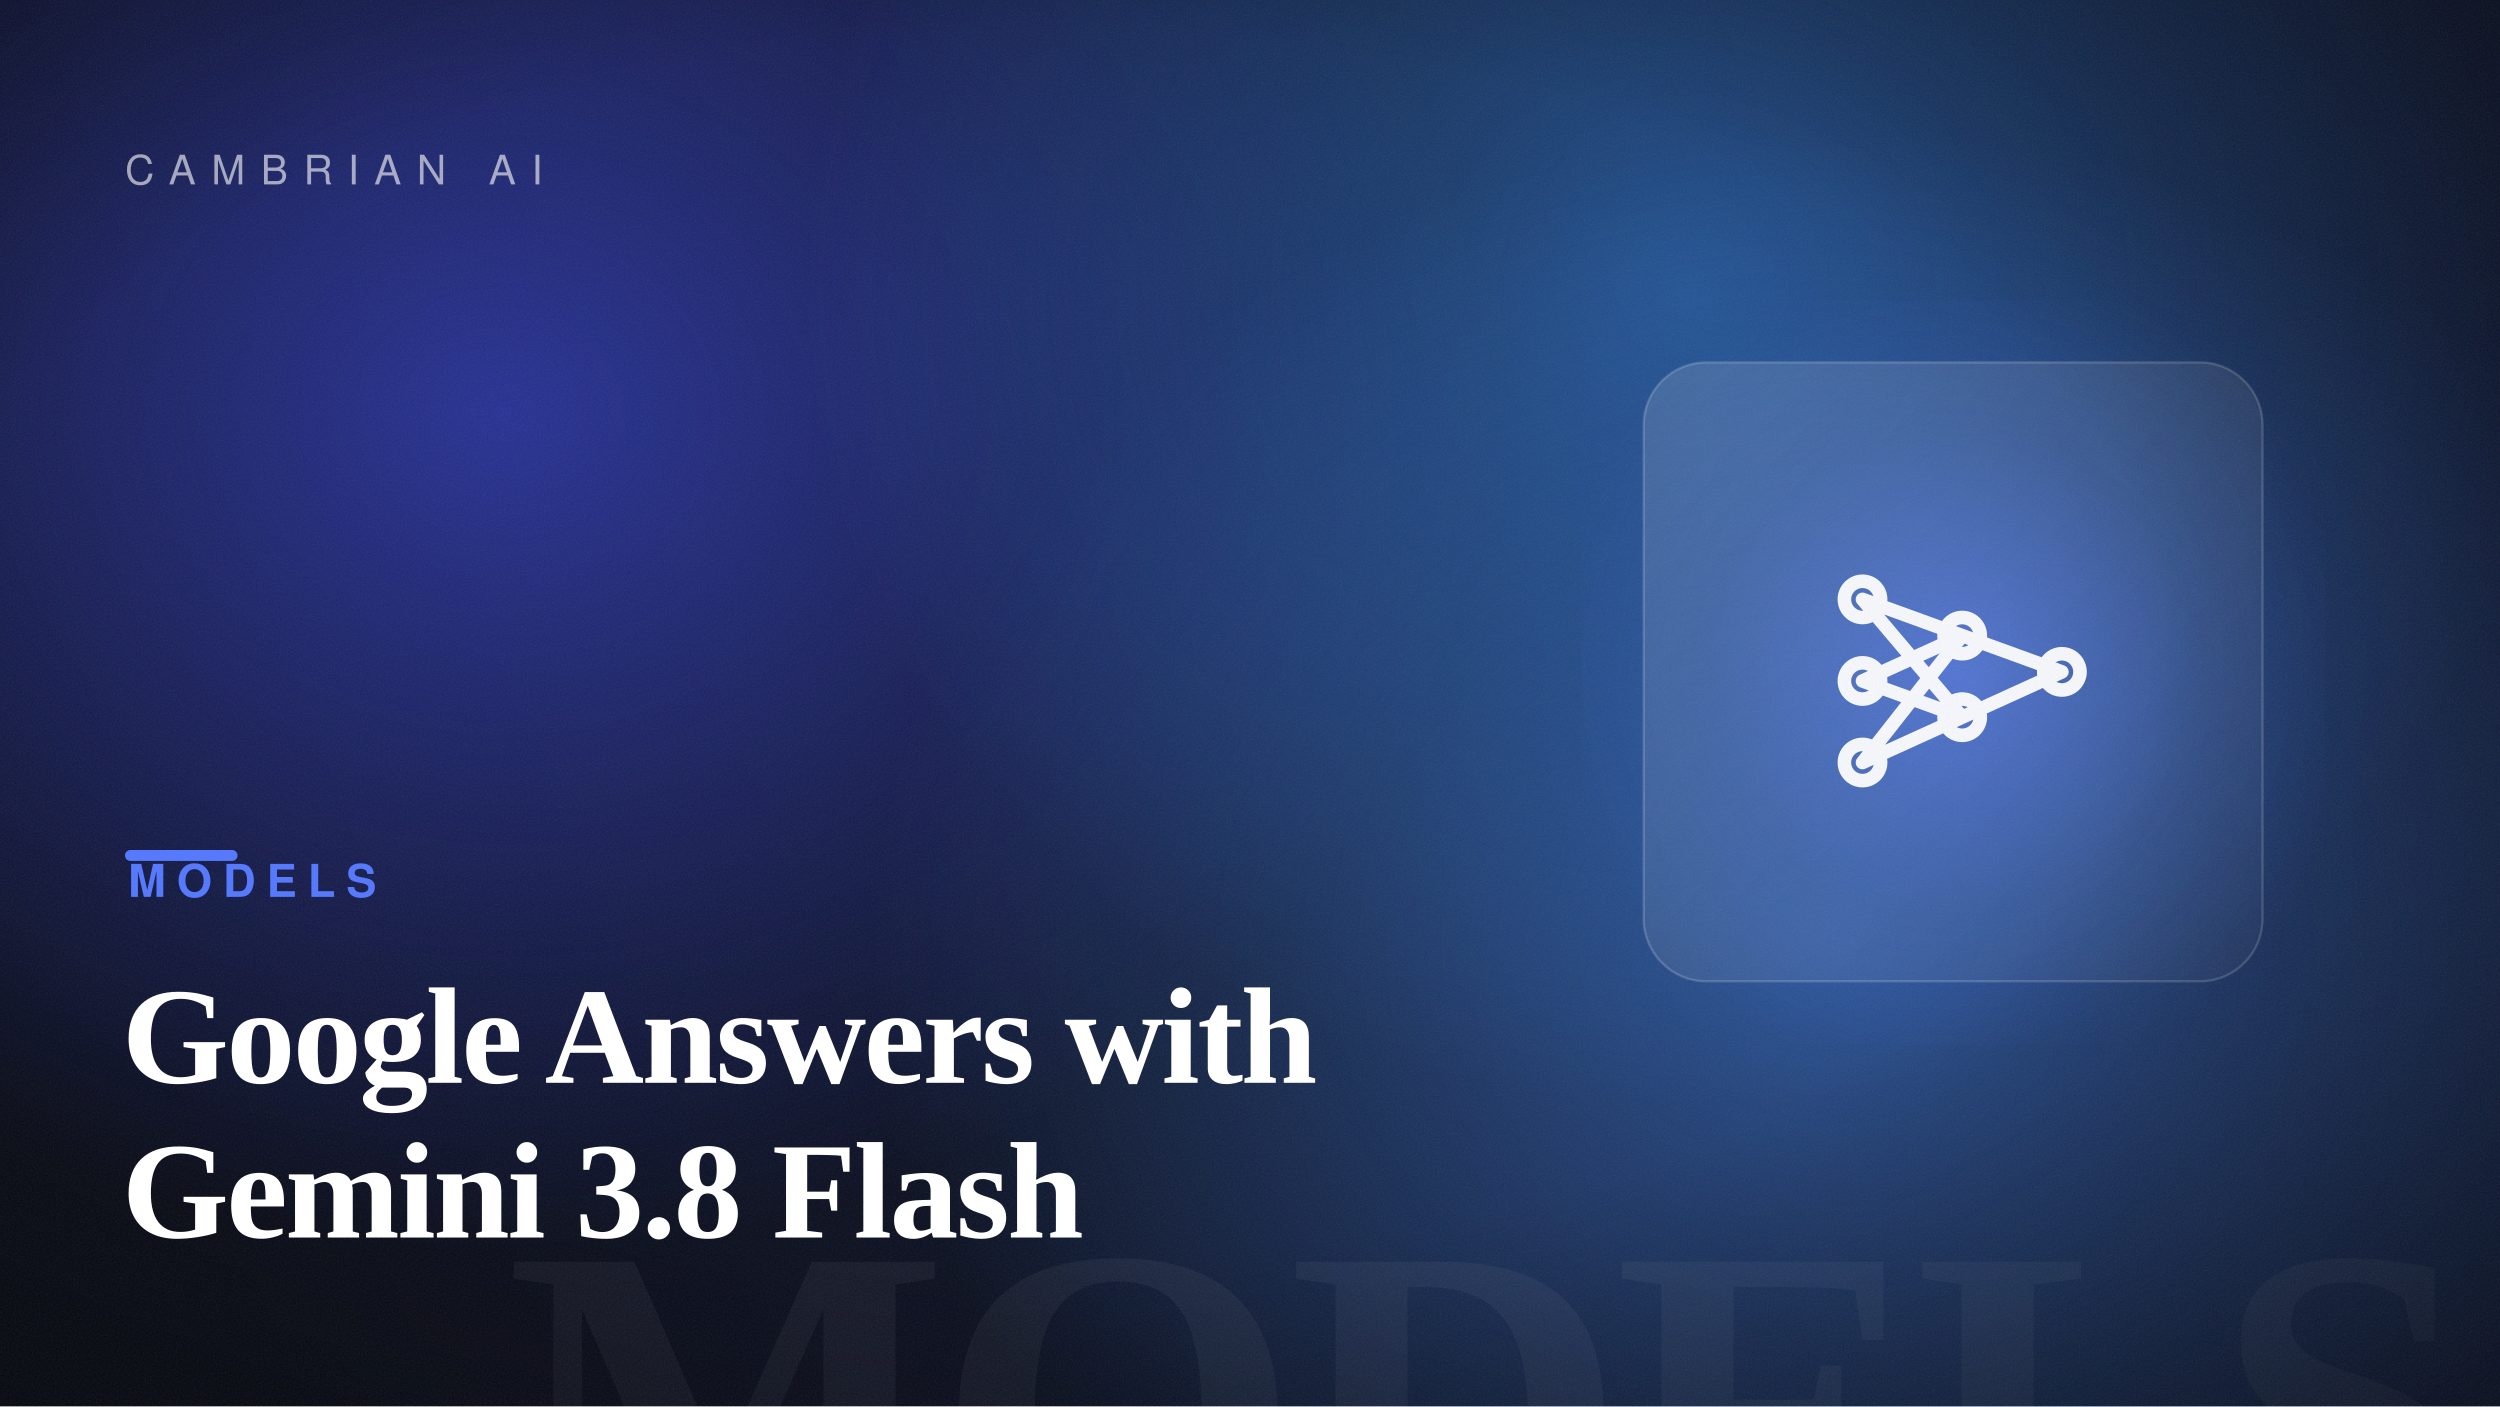
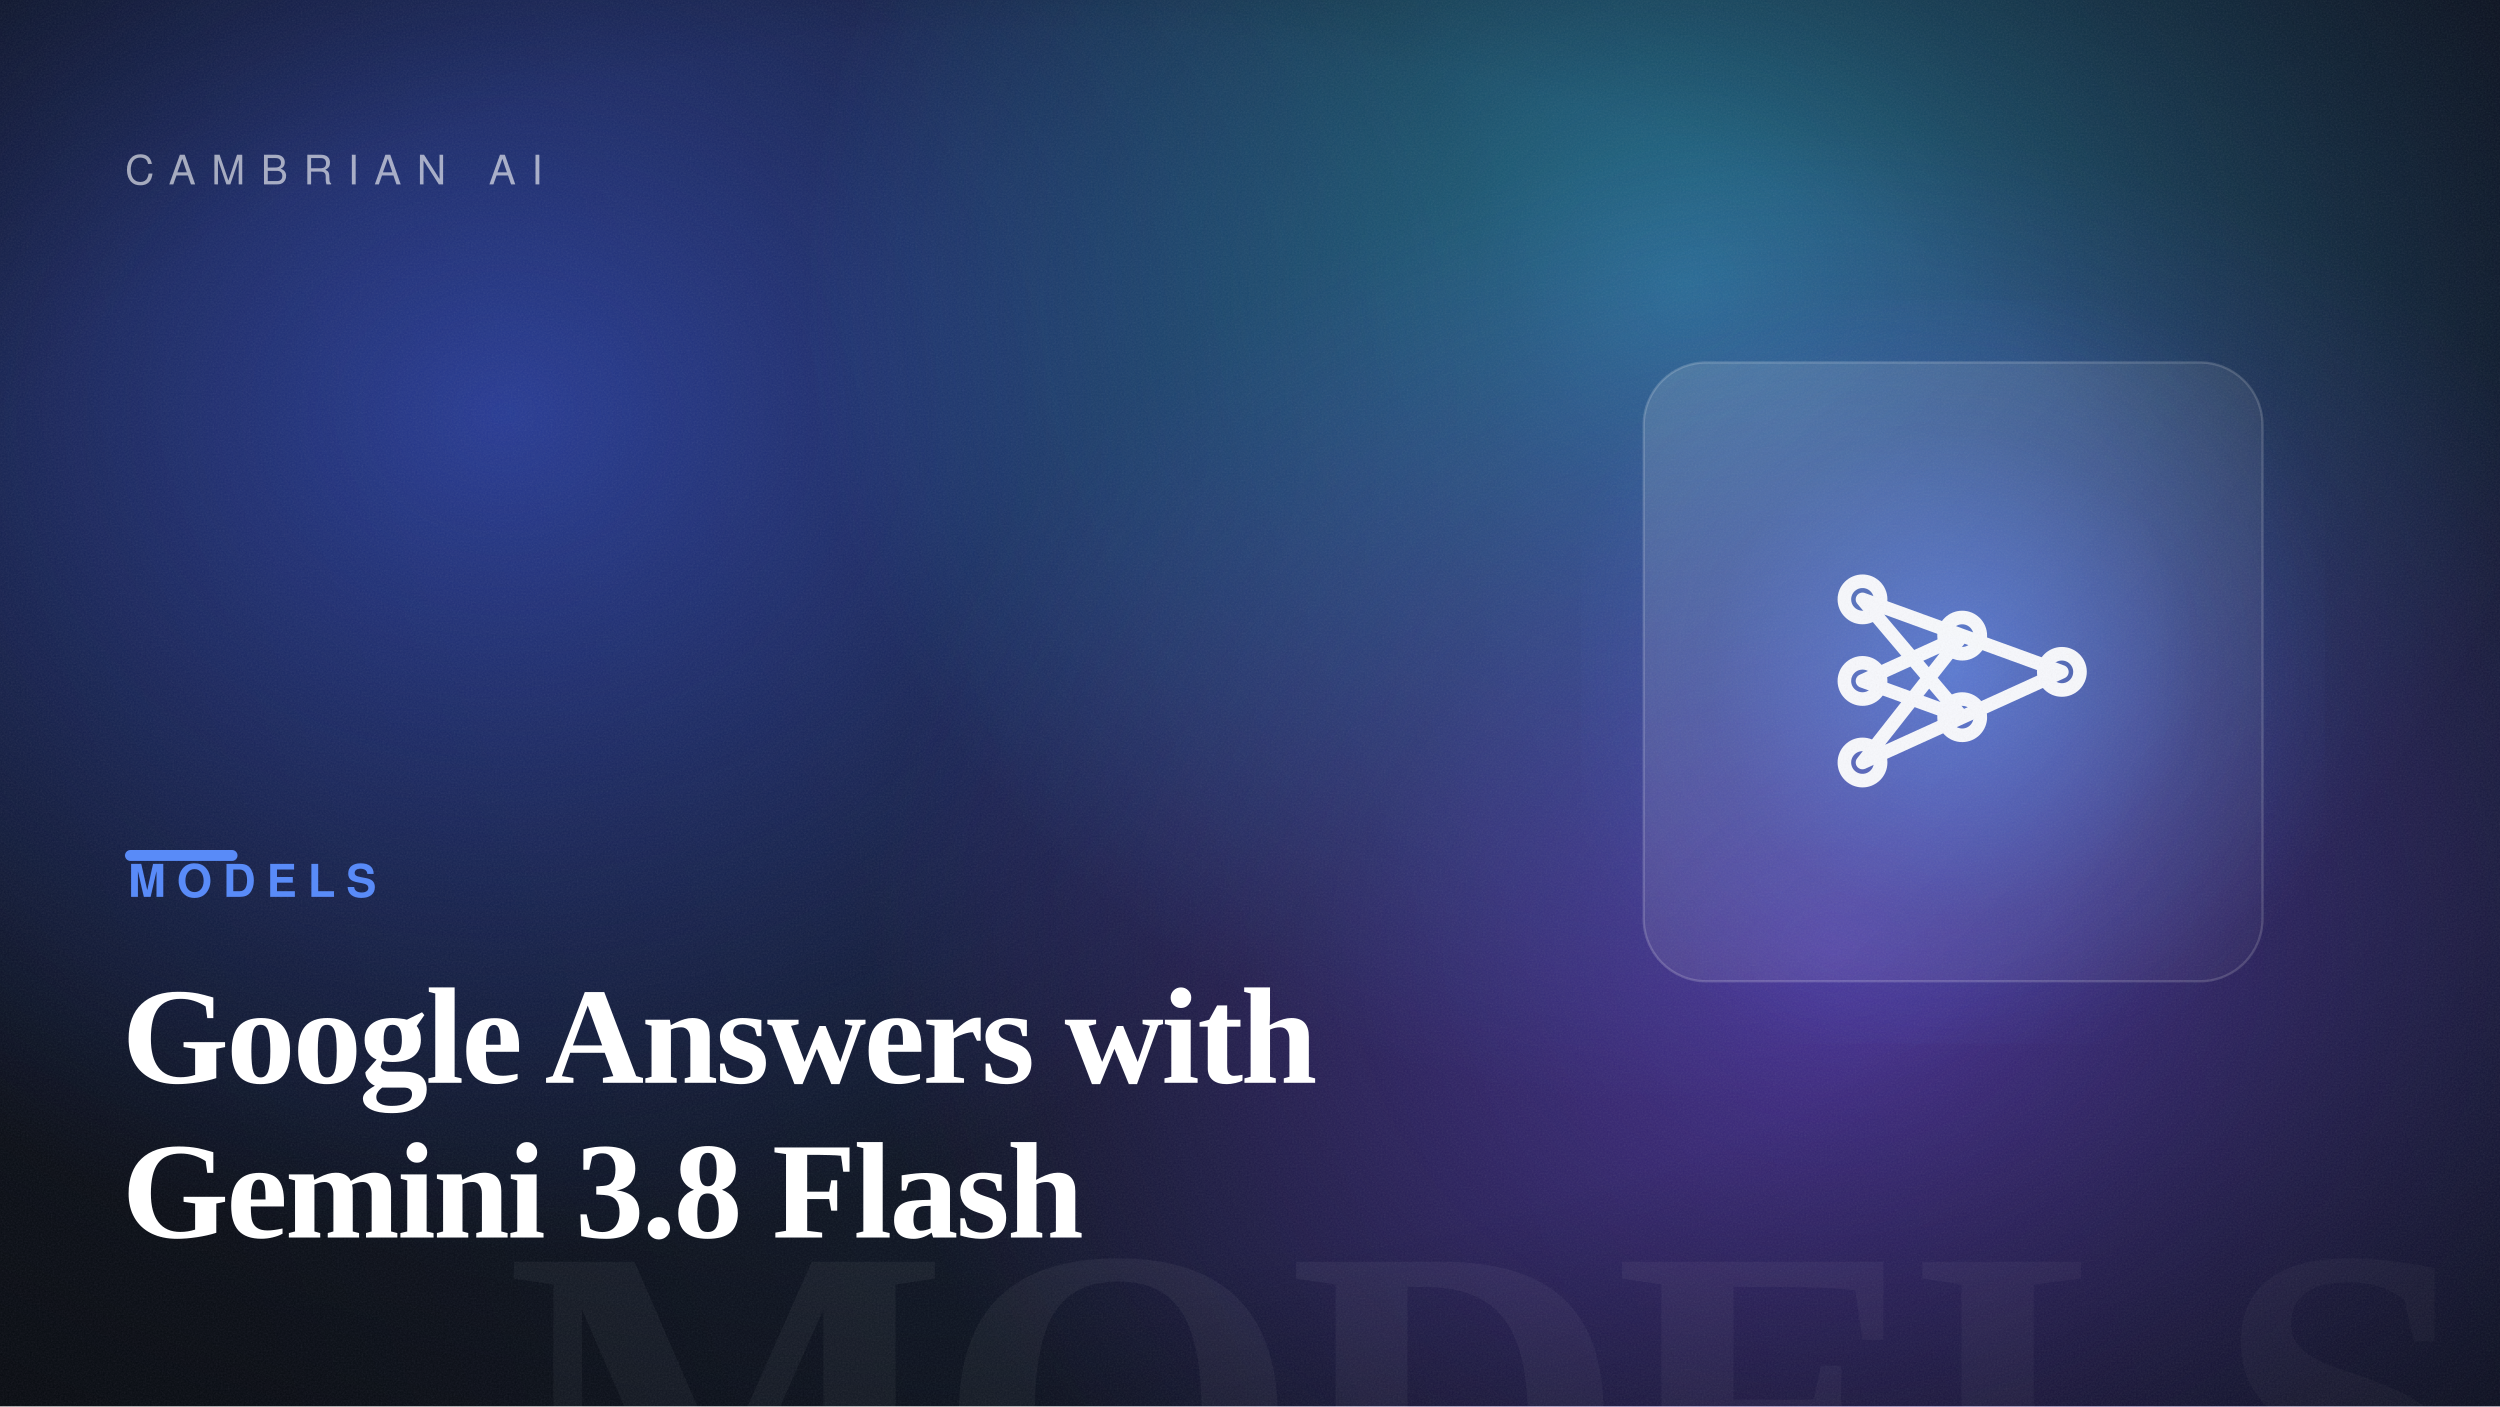
<svg xmlns="http://www.w3.org/2000/svg" width="1600" height="900" viewBox="0 0 1600 900" role="img" aria-label="Google Answers with Gemini 3.8 Flash">
  <defs>
    <linearGradient id="bg" gradientTransform="rotate(-13 0.5 0.5)">
-       <stop offset="0" stop-color="hsl(227, 48%, 6%)" />
-       <stop offset="1" stop-color="hsl(227, 54%, 13%)" />
+       <stop offset="0" stop-color="hsl(221, 42%, 7%)" />
+       <stop offset="1" stop-color="hsl(221, 50%, 14%)" />
    </linearGradient>
    <radialGradient id="b1">
-       <stop offset="0" stop-color="hsl(235, 88%, 60%)" stop-opacity="0.55" />
-       <stop offset="100%" stop-color="hsl(235, 88%, 60%)" stop-opacity="0" />
+       <stop offset="0" stop-color="hsl(230, 88%, 60%)" stop-opacity="0.55" />
+       <stop offset="100%" stop-color="hsl(230, 88%, 60%)" stop-opacity="0" />
    </radialGradient>
    <radialGradient id="b2">
-       <stop offset="0" stop-color="hsl(212, 82%, 56%)" stop-opacity="0.5" />
-       <stop offset="100%" stop-color="hsl(212, 82%, 56%)" stop-opacity="0" />
+       <stop offset="0" stop-color="hsl(193, 82%, 56%)" stop-opacity="0.5" />
+       <stop offset="100%" stop-color="hsl(193, 82%, 56%)" stop-opacity="0" />
    </radialGradient>
    <radialGradient id="b3">
-       <stop offset="0" stop-color="hsl(216, 92%, 62%)" stop-opacity="0.5" />
-       <stop offset="100%" stop-color="hsl(216, 92%, 62%)" stop-opacity="0" />
+       <stop offset="0" stop-color="hsl(260, 92%, 62%)" stop-opacity="0.5" />
+       <stop offset="100%" stop-color="hsl(260, 92%, 62%)" stop-opacity="0" />
    </radialGradient>
    <radialGradient id="cardGlow" cx="50%" cy="50%" r="55%">
-       <stop offset="0" stop-color="hsl(227, 95%, 66%)" stop-opacity="0.6" />
-       <stop offset="60%" stop-color="hsl(227, 95%, 66%)" stop-opacity="0.12" />
-       <stop offset="100%" stop-color="hsl(227, 95%, 66%)" stop-opacity="0" />
+       <stop offset="0" stop-color="hsl(221, 92%, 66%)" stop-opacity="0.6" />
+       <stop offset="60%" stop-color="hsl(221, 92%, 66%)" stop-opacity="0.12" />
+       <stop offset="100%" stop-color="hsl(221, 92%, 66%)" stop-opacity="0" />
    </radialGradient>
    <radialGradient id="vignette" cx="42%" cy="46%" r="80%">
      <stop offset="55%" stop-color="#000" stop-opacity="0" />
      <stop offset="100%" stop-color="#000" stop-opacity="0.5" />
    </radialGradient>
    <linearGradient id="glass" x1="0" y1="0" x2="1" y2="1">
      <stop offset="0" stop-color="#ffffff" stop-opacity="0.14" />
      <stop offset="1" stop-color="#ffffff" stop-opacity="0.03" />
    </linearGradient>
    <filter id="grain">
      <feTurbulence type="fractalNoise" baseFrequency="0.9" numOctaves="2" stitchTiles="stitch" result="n" />
      <feColorMatrix in="n" type="saturate" values="0" />
    </filter>
  </defs>
  <rect width="1600" height="900" fill="url(#bg)" />
  <ellipse cx="321" cy="264" rx="640" ry="540" fill="url(#b1)" />
  <ellipse cx="1078" cy="185" rx="560" ry="520" fill="url(#b2)" />
  <ellipse cx="1174" cy="607" rx="620" ry="520" fill="url(#b3)" />
  <text x="1584" y="1004" text-anchor="end" font-family="Georgia, 'Times New Roman', serif" font-size="300" font-weight="700" letter-spacing="-8" fill="#ffffff" opacity="0.05">MODELS</text>
  <rect x="1012" y="192" width="476" height="476" fill="url(#cardGlow)" />
  <rect x="1052" y="232" width="396" height="396" rx="40" fill="url(#glass)" stroke="#ffffff" stroke-opacity="0.18" stroke-width="1.5" />
  <g transform="translate(1105 285) scale(2.9)" fill="none" stroke="#ffffff" stroke-width="3" stroke-linecap="round" stroke-linejoin="round" opacity="0.95">
    <path d="M30 34 52 42M30 34 52 60M30 52 52 42M30 52 52 60M30 70 52 42M30 70 52 60M52 42 74 50M52 60 74 50" />
    <circle cx="30" cy="34" r="4" />
    <circle cx="30" cy="52" r="4" />
    <circle cx="30" cy="70" r="4" />
    <circle cx="52" cy="42" r="4" />
    <circle cx="52" cy="60" r="4" />
    <circle cx="74" cy="50" r="4" />
  </g>
  <rect width="1600" height="900" fill="url(#vignette)" />
  <rect width="1600" height="900" filter="url(#grain)" opacity="0.09" />
  <text x="80" y="118" font-family="Helvetica, Arial, sans-serif" font-size="26" letter-spacing="10" fill="#ffffff" opacity="0.6">CAMBRIAN AI</text>
-   <rect x="80" y="544" width="72" height="7" rx="3.5" fill="hsl(227, 95%, 66%)" />
-   <text x="82" y="574" font-family="Helvetica, Arial, sans-serif" font-size="29" font-weight="700" letter-spacing="7" fill="hsl(227, 95%, 66%)">MODELS</text>
+   <rect x="80" y="544" width="72" height="7" rx="3.5" fill="hsl(221, 92%, 66%)" />
+   <text x="82" y="574" font-family="Helvetica, Arial, sans-serif" font-size="29" font-weight="700" letter-spacing="7" fill="hsl(221, 92%, 66%)">MODELS</text>
  <text x="78" y="693" font-family="Georgia, 'Times New Roman', serif" font-size="88" font-weight="600" letter-spacing="-1.5" fill="#ffffff">Google Answers with</text>
  <text x="78" y="792" font-family="Georgia, 'Times New Roman', serif" font-size="88" font-weight="600" letter-spacing="-1.5" fill="#ffffff">Gemini 3.8 Flash</text>
</svg>
